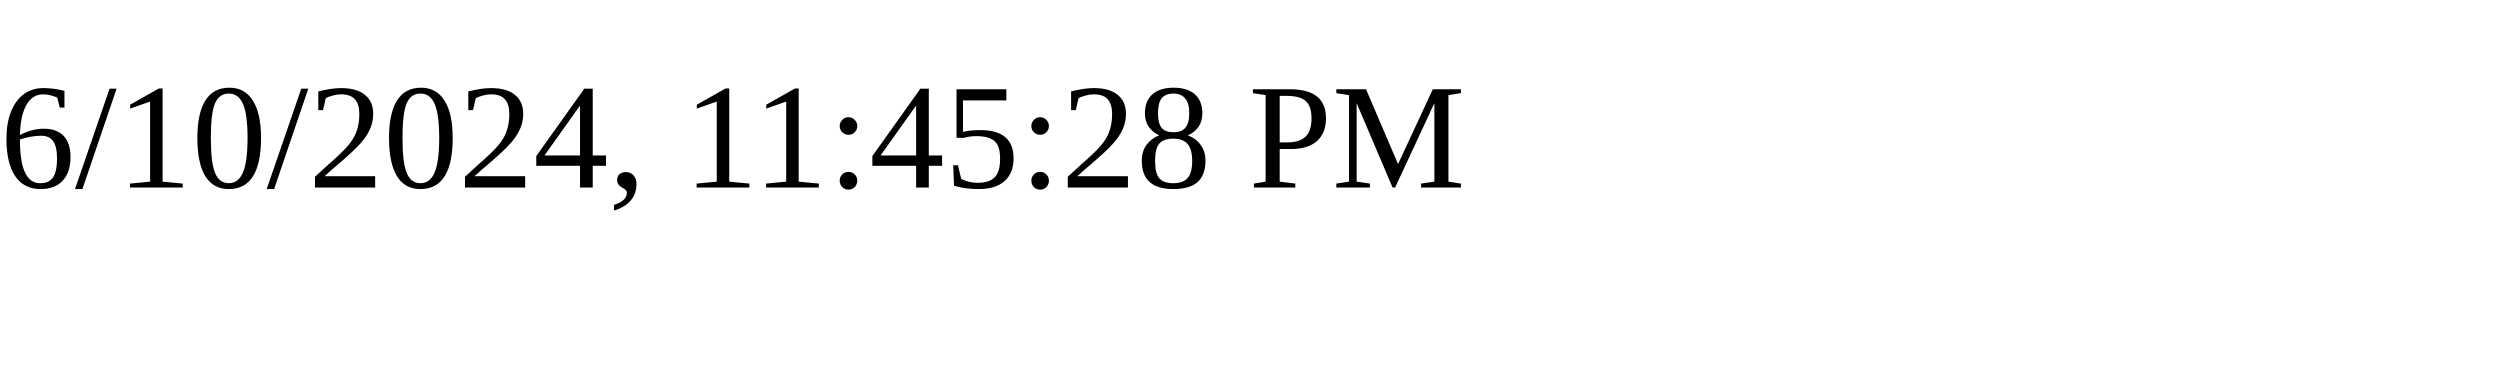
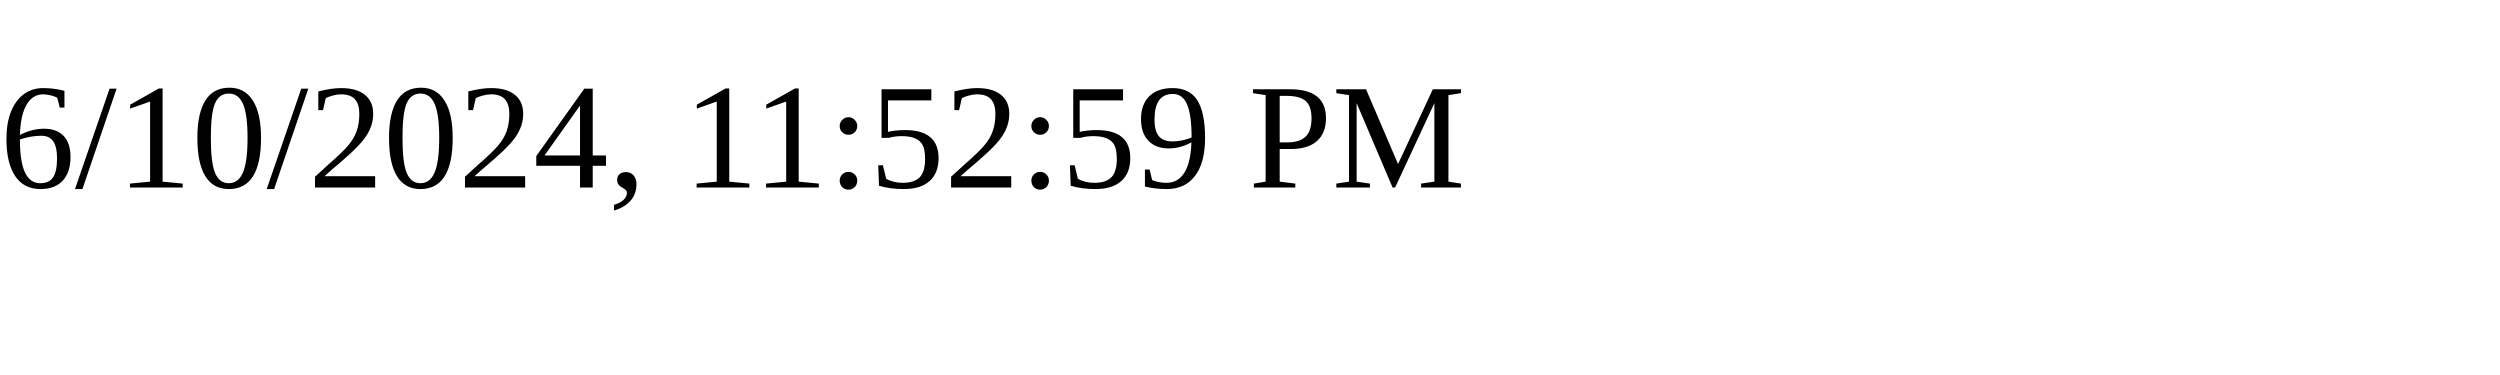
<svg xmlns="http://www.w3.org/2000/svg" height="30" width="200">
-   <text x="0" y="15">6/10/2024, 11:45:28 PM</text>
+   <text x="0" y="15">6/10/2024, 11:52:59 PM</text>
</svg>
